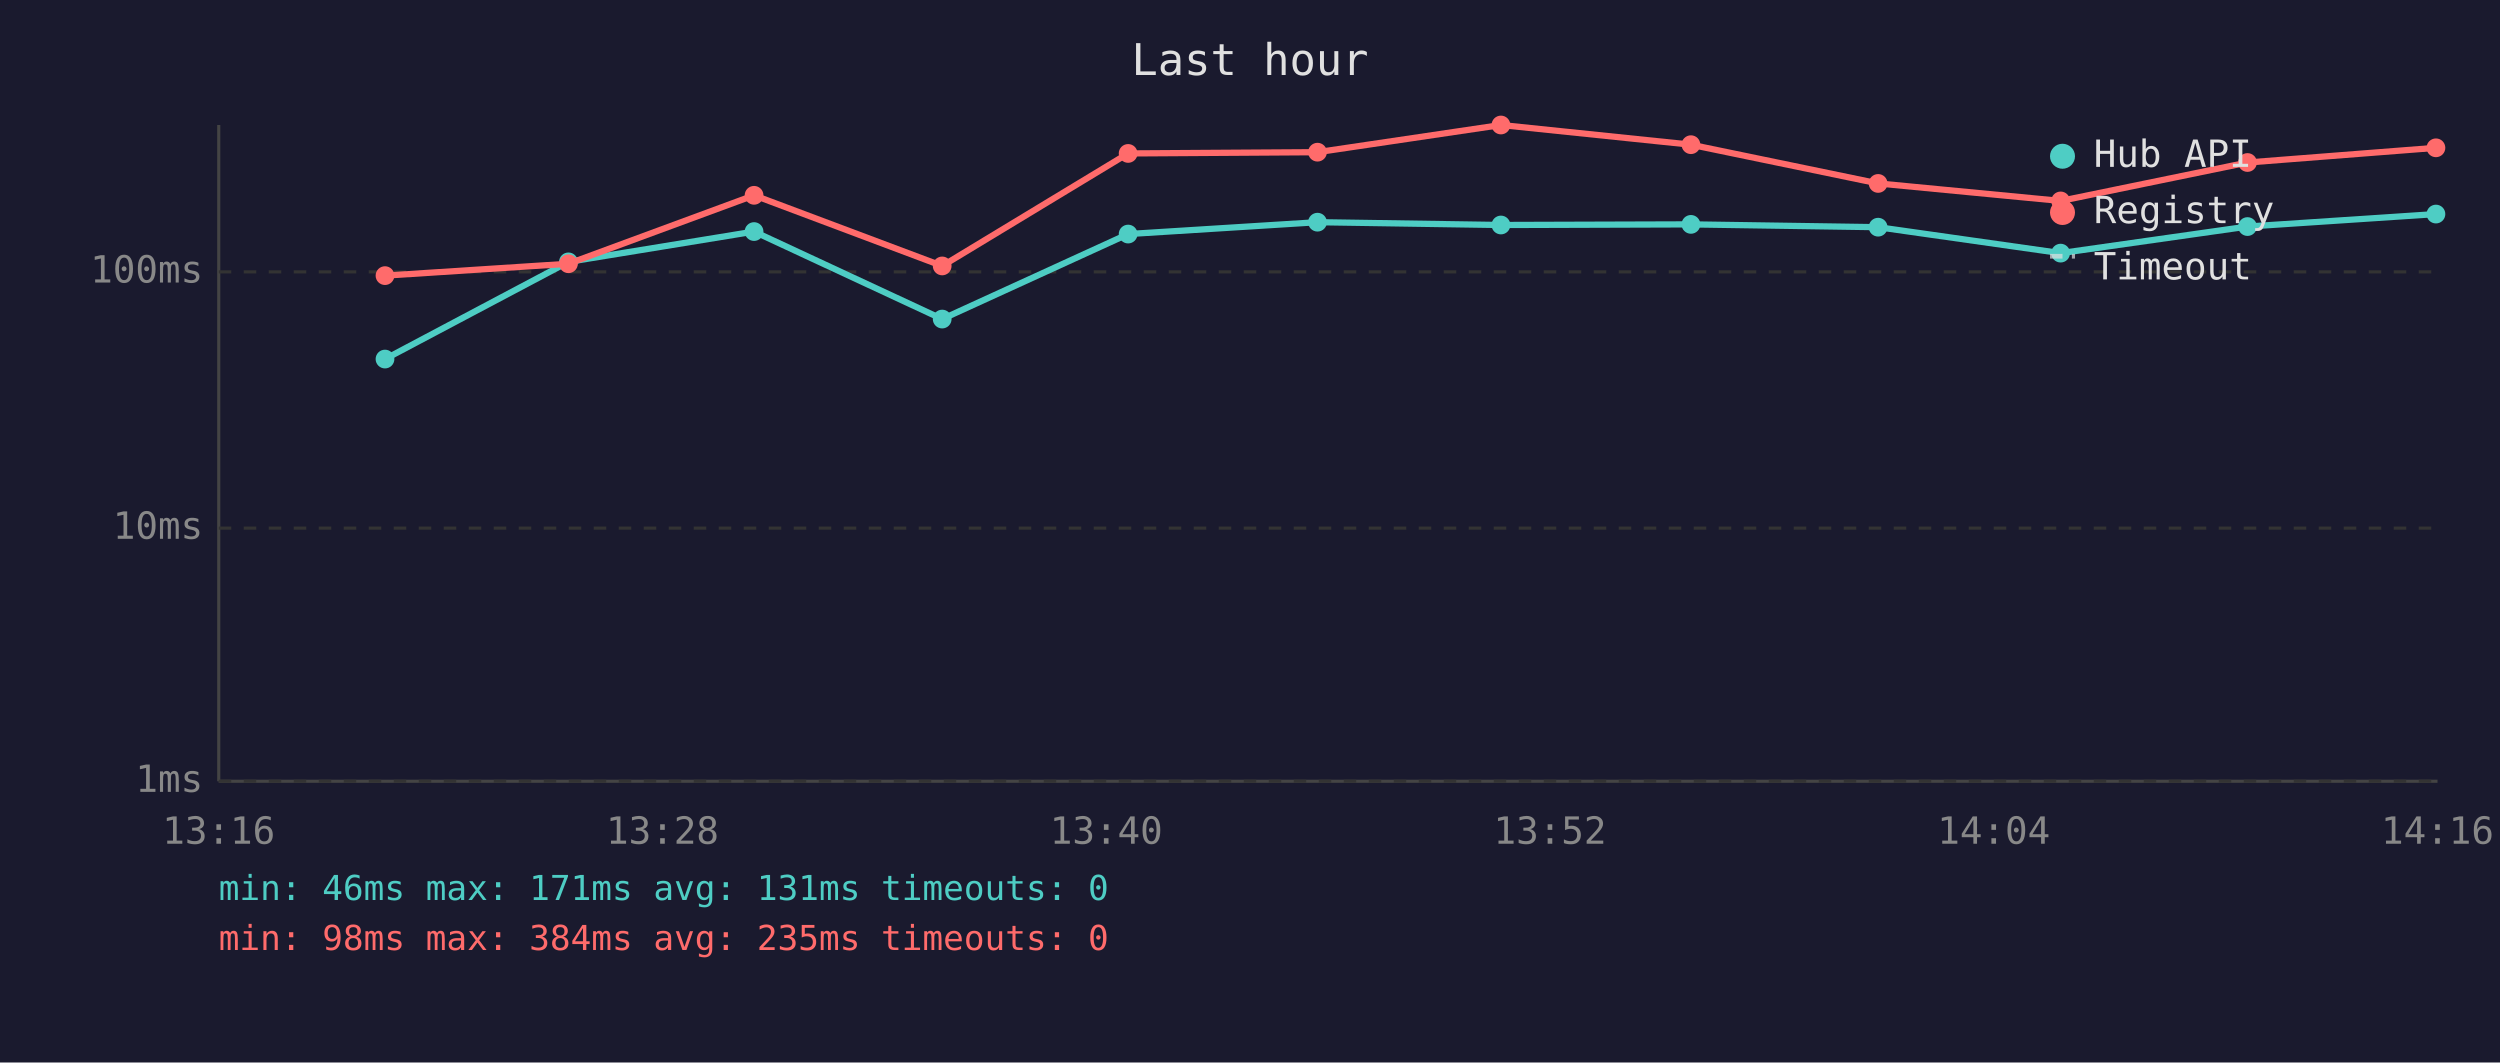
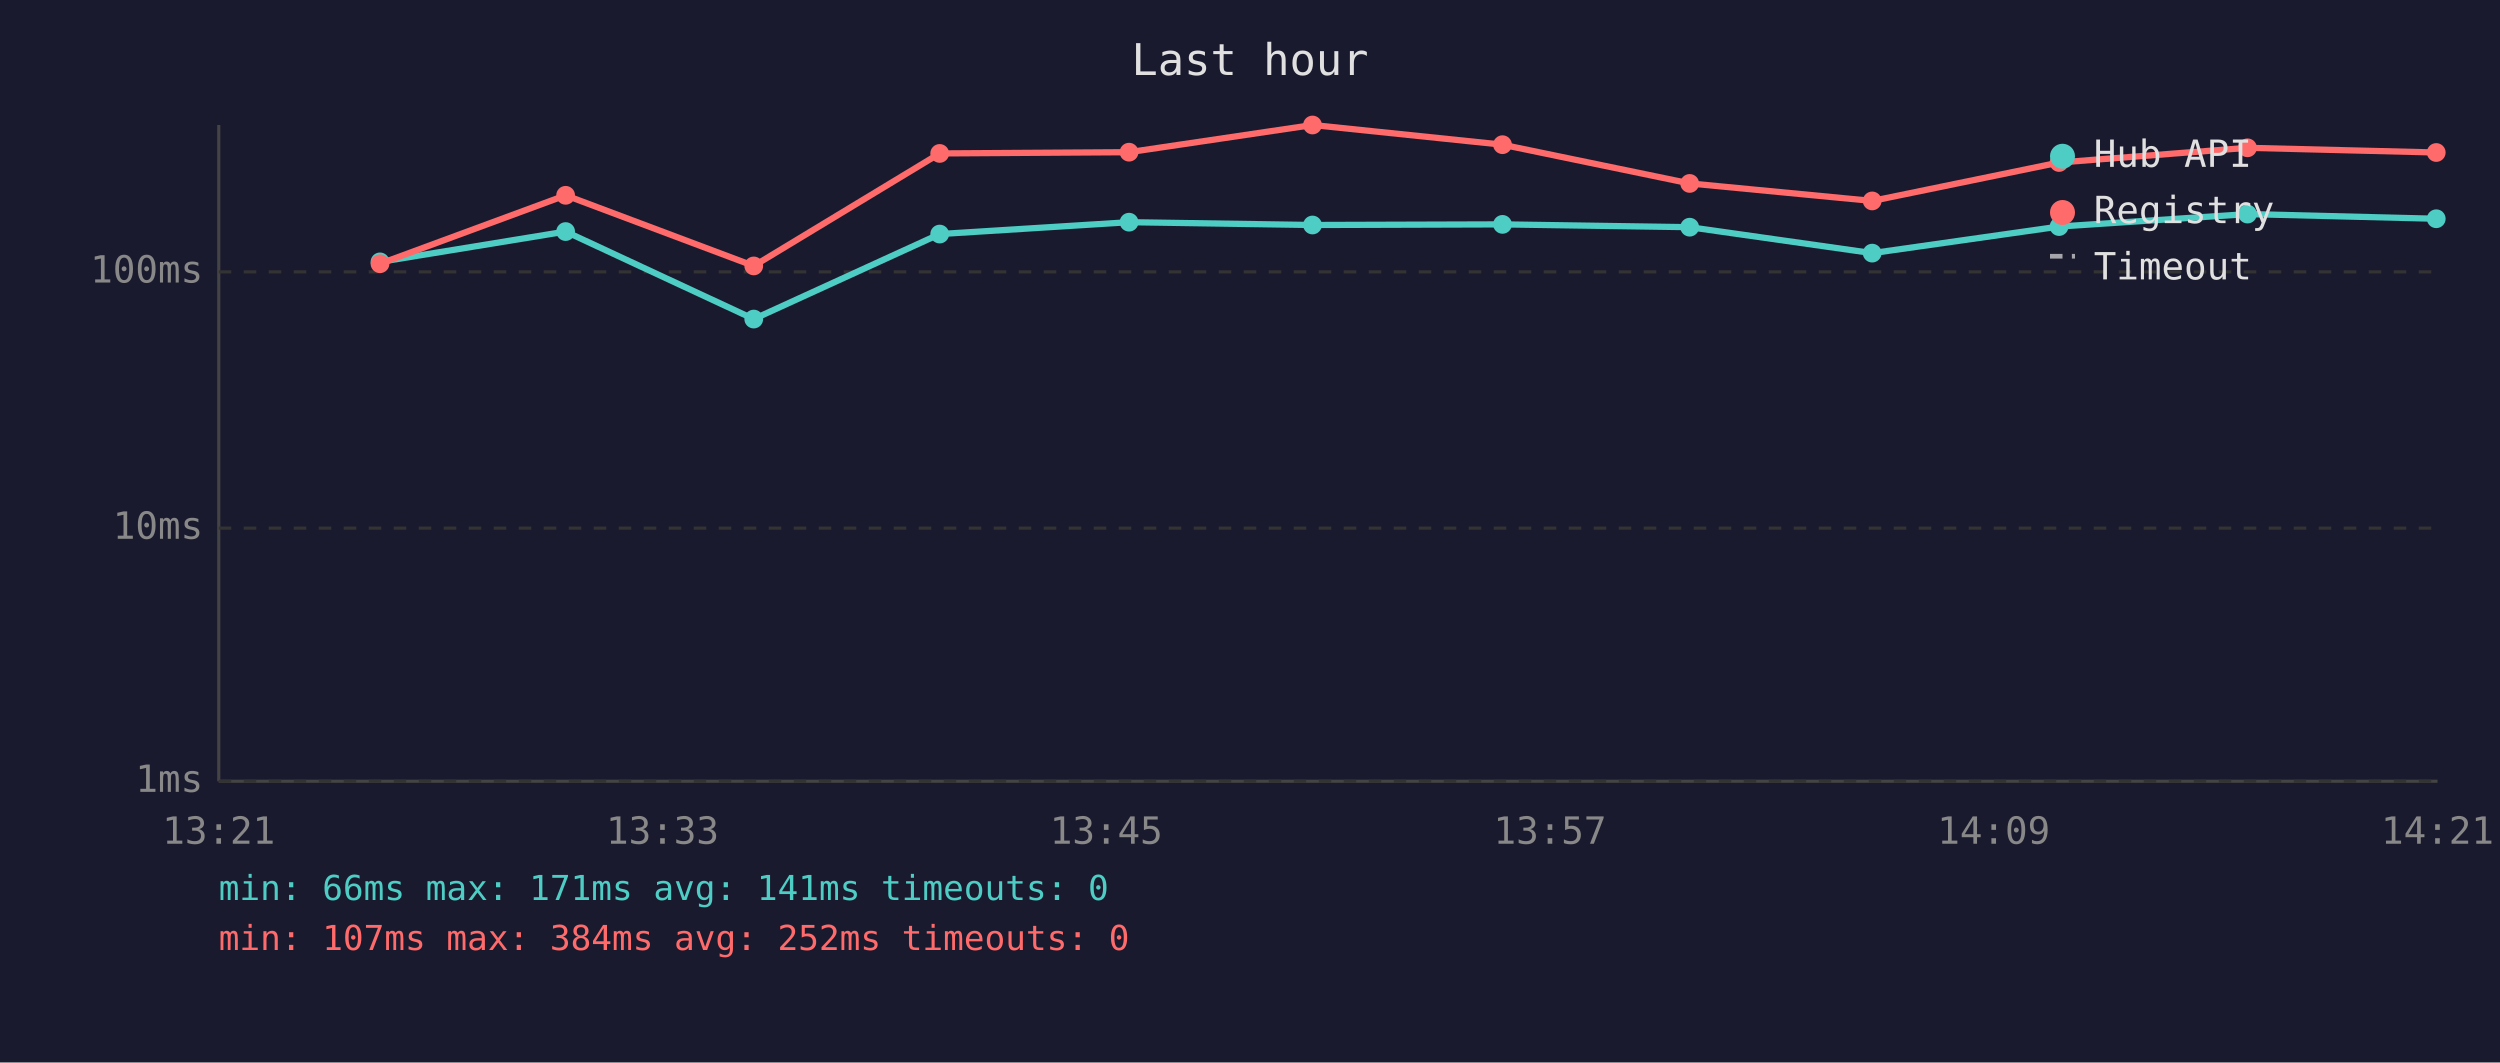
<svg xmlns="http://www.w3.org/2000/svg" viewBox="0 0 800 340" font-family="monospace" font-size="12">
  <rect width="800" height="340" fill="#1a1a2e" />
  <text x="400" y="24" fill="#e0e0e0" font-size="14" text-anchor="middle">Last hour</text>
  <line x1="70" y1="40" x2="70" y2="250" stroke="#444" stroke-width="1" />
  <line x1="70" y1="250" x2="780" y2="250" stroke="#444" stroke-width="1" />
  <line x1="70" y1="250" x2="780" y2="250" stroke="#333" stroke-width="1" stroke-dasharray="4" />
  <text x="65" y="250" fill="#888" text-anchor="end" dominant-baseline="middle">1ms</text>
  <line x1="70" y1="169" x2="780" y2="169" stroke="#333" stroke-width="1" stroke-dasharray="4" />
  <text x="65" y="169" fill="#888" text-anchor="end" dominant-baseline="middle">10ms</text>
  <line x1="70" y1="87" x2="780" y2="87" stroke="#333" stroke-width="1" stroke-dasharray="4" />
  <text x="65" y="87" fill="#888" text-anchor="end" dominant-baseline="middle">100ms</text>
-   <text x="70" y="270" fill="#888" text-anchor="middle">13:16</text>
-   <text x="212" y="270" fill="#888" text-anchor="middle">13:28</text>
-   <text x="354" y="270" fill="#888" text-anchor="middle">13:40</text>
-   <text x="496" y="270" fill="#888" text-anchor="middle">13:52</text>
-   <text x="638" y="270" fill="#888" text-anchor="middle">14:04</text>
-   <text x="780" y="270" fill="#888" text-anchor="middle">14:16</text>
-   <polyline points="123.2,114.9 181.9,83.8 241.3,74.1 301.5,102.1 361.0,74.9 421.6,71.1 480.3,72.0 541.1,71.8 601.0,72.7 659.4,81.0 719.2,72.5 779.5,68.5" fill="none" stroke="#4ecdc4" stroke-width="2" opacity="1" />
-   <circle cx="123.2" cy="114.9" r="3" fill="#4ecdc4" />
-   <circle cx="181.9" cy="83.8" r="3" fill="#4ecdc4" />
-   <circle cx="241.3" cy="74.1" r="3" fill="#4ecdc4" />
-   <circle cx="301.5" cy="102.1" r="3" fill="#4ecdc4" />
-   <circle cx="361.0" cy="74.9" r="3" fill="#4ecdc4" />
-   <circle cx="421.6" cy="71.1" r="3" fill="#4ecdc4" />
-   <circle cx="480.3" cy="72.0" r="3" fill="#4ecdc4" />
-   <circle cx="541.1" cy="71.8" r="3" fill="#4ecdc4" />
-   <circle cx="601.0" cy="72.7" r="3" fill="#4ecdc4" />
-   <circle cx="659.4" cy="81.0" r="3" fill="#4ecdc4" />
-   <circle cx="719.2" cy="72.5" r="3" fill="#4ecdc4" />
-   <circle cx="779.5" cy="68.5" r="3" fill="#4ecdc4" />
-   <polyline points="123.2,88.2 181.9,84.4 241.3,62.5 301.5,85.1 361.0,49.1 421.6,48.7 480.3,40.0 541.1,46.3 601.0,58.7 659.4,64.3 719.2,52.0 779.5,47.3" fill="none" stroke="#ff6b6b" stroke-width="2" opacity="1" />
-   <circle cx="123.2" cy="88.2" r="3" fill="#ff6b6b" />
-   <circle cx="181.9" cy="84.4" r="3" fill="#ff6b6b" />
-   <circle cx="241.3" cy="62.5" r="3" fill="#ff6b6b" />
-   <circle cx="301.5" cy="85.1" r="3" fill="#ff6b6b" />
-   <circle cx="361.0" cy="49.1" r="3" fill="#ff6b6b" />
-   <circle cx="421.6" cy="48.7" r="3" fill="#ff6b6b" />
-   <circle cx="480.3" cy="40.0" r="3" fill="#ff6b6b" />
-   <circle cx="541.1" cy="46.3" r="3" fill="#ff6b6b" />
-   <circle cx="601.0" cy="58.7" r="3" fill="#ff6b6b" />
-   <circle cx="659.4" cy="64.3" r="3" fill="#ff6b6b" />
-   <circle cx="719.2" cy="52.0" r="3" fill="#ff6b6b" />
-   <circle cx="779.5" cy="47.3" r="3" fill="#ff6b6b" />
+   <text x="70" y="270" fill="#888" text-anchor="middle">13:21</text>
+   <text x="212" y="270" fill="#888" text-anchor="middle">13:33</text>
+   <text x="354" y="270" fill="#888" text-anchor="middle">13:45</text>
+   <text x="496" y="270" fill="#888" text-anchor="middle">13:57</text>
+   <text x="638" y="270" fill="#888" text-anchor="middle">14:09</text>
+   <text x="780" y="270" fill="#888" text-anchor="middle">14:21</text>
+   <polyline points="121.6,83.8 181.0,74.1 241.2,102.1 300.7,74.9 361.3,71.1 420.0,72.0 480.8,71.8 540.7,72.7 599.1,81.0 658.9,72.5 719.2,68.5 779.6,70.0" fill="none" stroke="#4ecdc4" stroke-width="2" opacity="1" />
+   <circle cx="121.6" cy="83.8" r="3" fill="#4ecdc4" />
+   <circle cx="181.0" cy="74.1" r="3" fill="#4ecdc4" />
+   <circle cx="241.2" cy="102.1" r="3" fill="#4ecdc4" />
+   <circle cx="300.7" cy="74.9" r="3" fill="#4ecdc4" />
+   <circle cx="361.3" cy="71.1" r="3" fill="#4ecdc4" />
+   <circle cx="420.0" cy="72.0" r="3" fill="#4ecdc4" />
+   <circle cx="480.8" cy="71.8" r="3" fill="#4ecdc4" />
+   <circle cx="540.7" cy="72.7" r="3" fill="#4ecdc4" />
+   <circle cx="599.1" cy="81.0" r="3" fill="#4ecdc4" />
+   <circle cx="658.9" cy="72.5" r="3" fill="#4ecdc4" />
+   <circle cx="719.2" cy="68.5" r="3" fill="#4ecdc4" />
+   <circle cx="779.6" cy="70.0" r="3" fill="#4ecdc4" />
+   <polyline points="121.6,84.4 181.0,62.5 241.2,85.1 300.7,49.1 361.3,48.7 420.0,40.0 480.8,46.3 540.7,58.7 599.1,64.3 658.9,52.0 719.2,47.3 779.6,48.8" fill="none" stroke="#ff6b6b" stroke-width="2" opacity="1" />
+   <circle cx="121.6" cy="84.4" r="3" fill="#ff6b6b" />
+   <circle cx="181.0" cy="62.5" r="3" fill="#ff6b6b" />
+   <circle cx="241.2" cy="85.1" r="3" fill="#ff6b6b" />
+   <circle cx="300.7" cy="49.1" r="3" fill="#ff6b6b" />
+   <circle cx="361.3" cy="48.7" r="3" fill="#ff6b6b" />
+   <circle cx="420.0" cy="40.0" r="3" fill="#ff6b6b" />
+   <circle cx="480.8" cy="46.3" r="3" fill="#ff6b6b" />
+   <circle cx="540.7" cy="58.7" r="3" fill="#ff6b6b" />
+   <circle cx="599.1" cy="64.3" r="3" fill="#ff6b6b" />
+   <circle cx="658.9" cy="52.0" r="3" fill="#ff6b6b" />
+   <circle cx="719.2" cy="47.3" r="3" fill="#ff6b6b" />
+   <circle cx="779.6" cy="48.8" r="3" fill="#ff6b6b" />
  <circle cx="660" cy="50" r="4" fill="#4ecdc4" />
  <text x="670" y="50" fill="#e0e0e0" dominant-baseline="middle">Hub API</text>
  <circle cx="660" cy="68" r="4" fill="#ff6b6b" />
  <text x="670" y="68" fill="#e0e0e0" dominant-baseline="middle">Registry</text>
  <line x1="656" y1="82" x2="664" y2="82" stroke="#e0e0e0" stroke-width="1.5" stroke-dasharray="4,3" opacity="0.7" />
  <text x="670" y="86" fill="#e0e0e0" dominant-baseline="middle">Timeout</text>
-   <text x="70" y="288" fill="#4ecdc4" font-size="11">min: 46ms  max: 171ms  avg: 131ms  timeouts: 0</text>
-   <text x="70" y="304" fill="#ff6b6b" font-size="11">min: 98ms  max: 384ms  avg: 235ms  timeouts: 0</text>
+   <text x="70" y="288" fill="#4ecdc4" font-size="11">min: 66ms  max: 171ms  avg: 141ms  timeouts: 0</text>
+   <text x="70" y="304" fill="#ff6b6b" font-size="11">min: 107ms  max: 384ms  avg: 252ms  timeouts: 0</text>
</svg>
